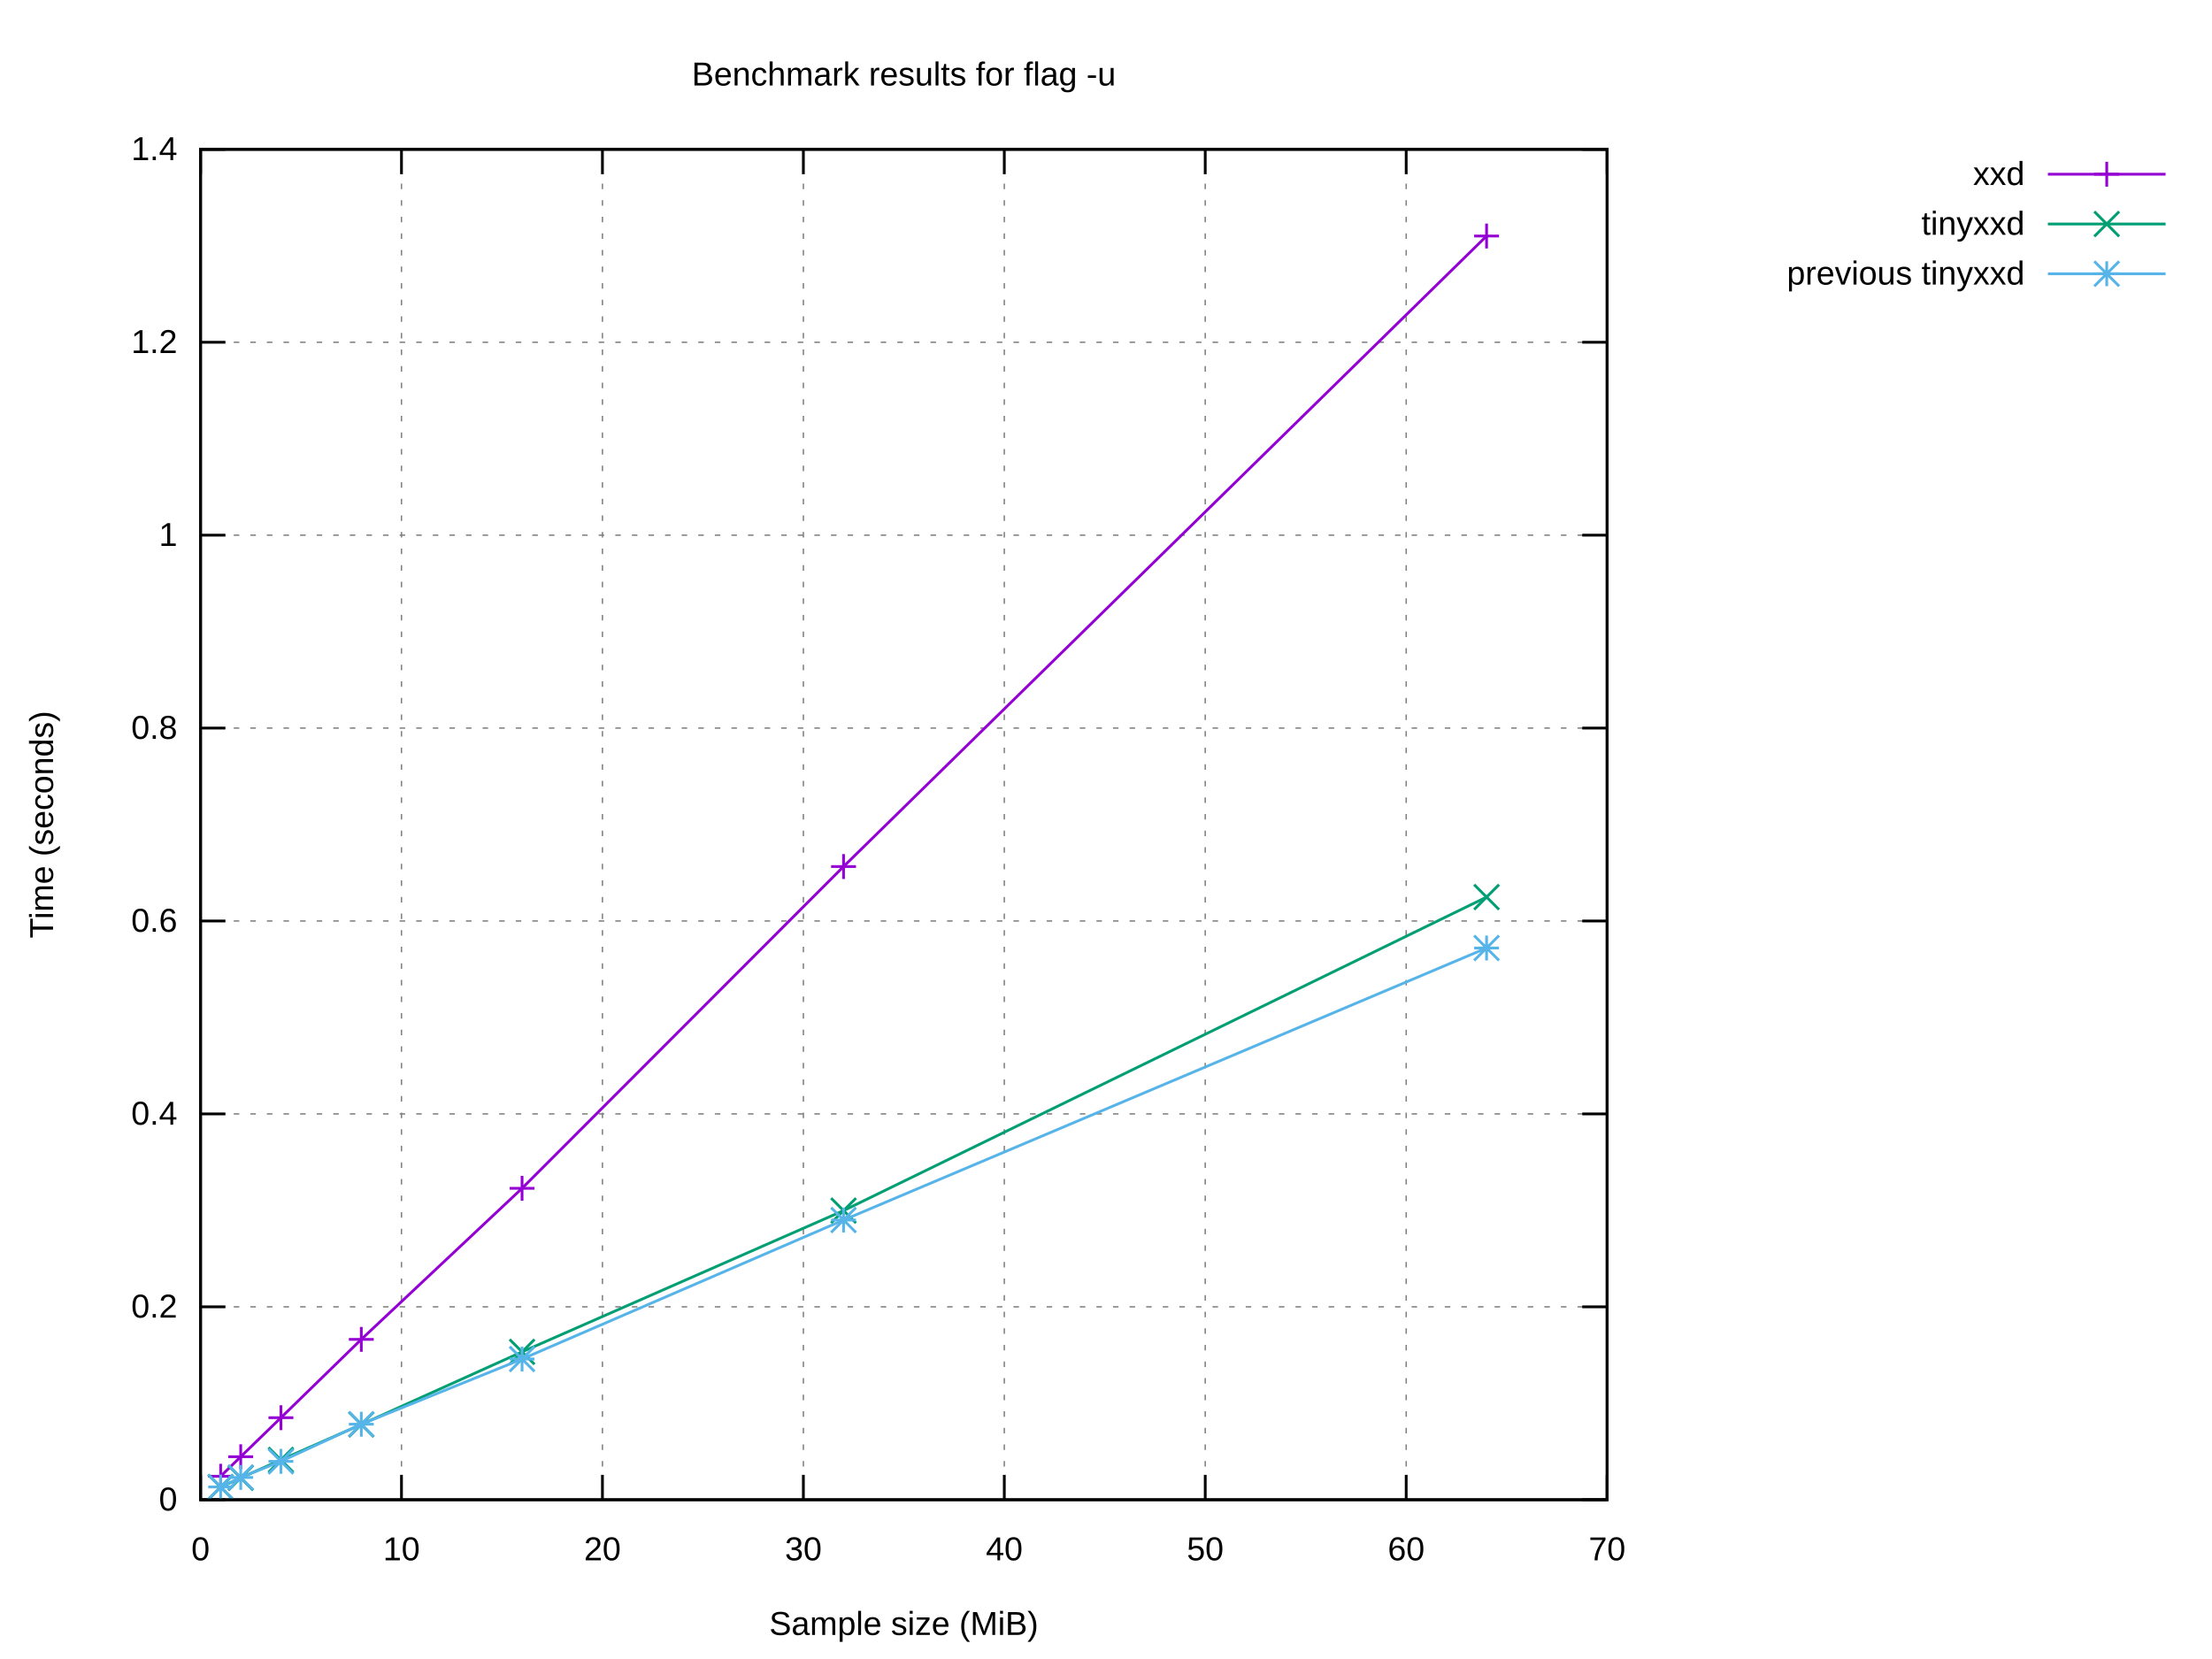
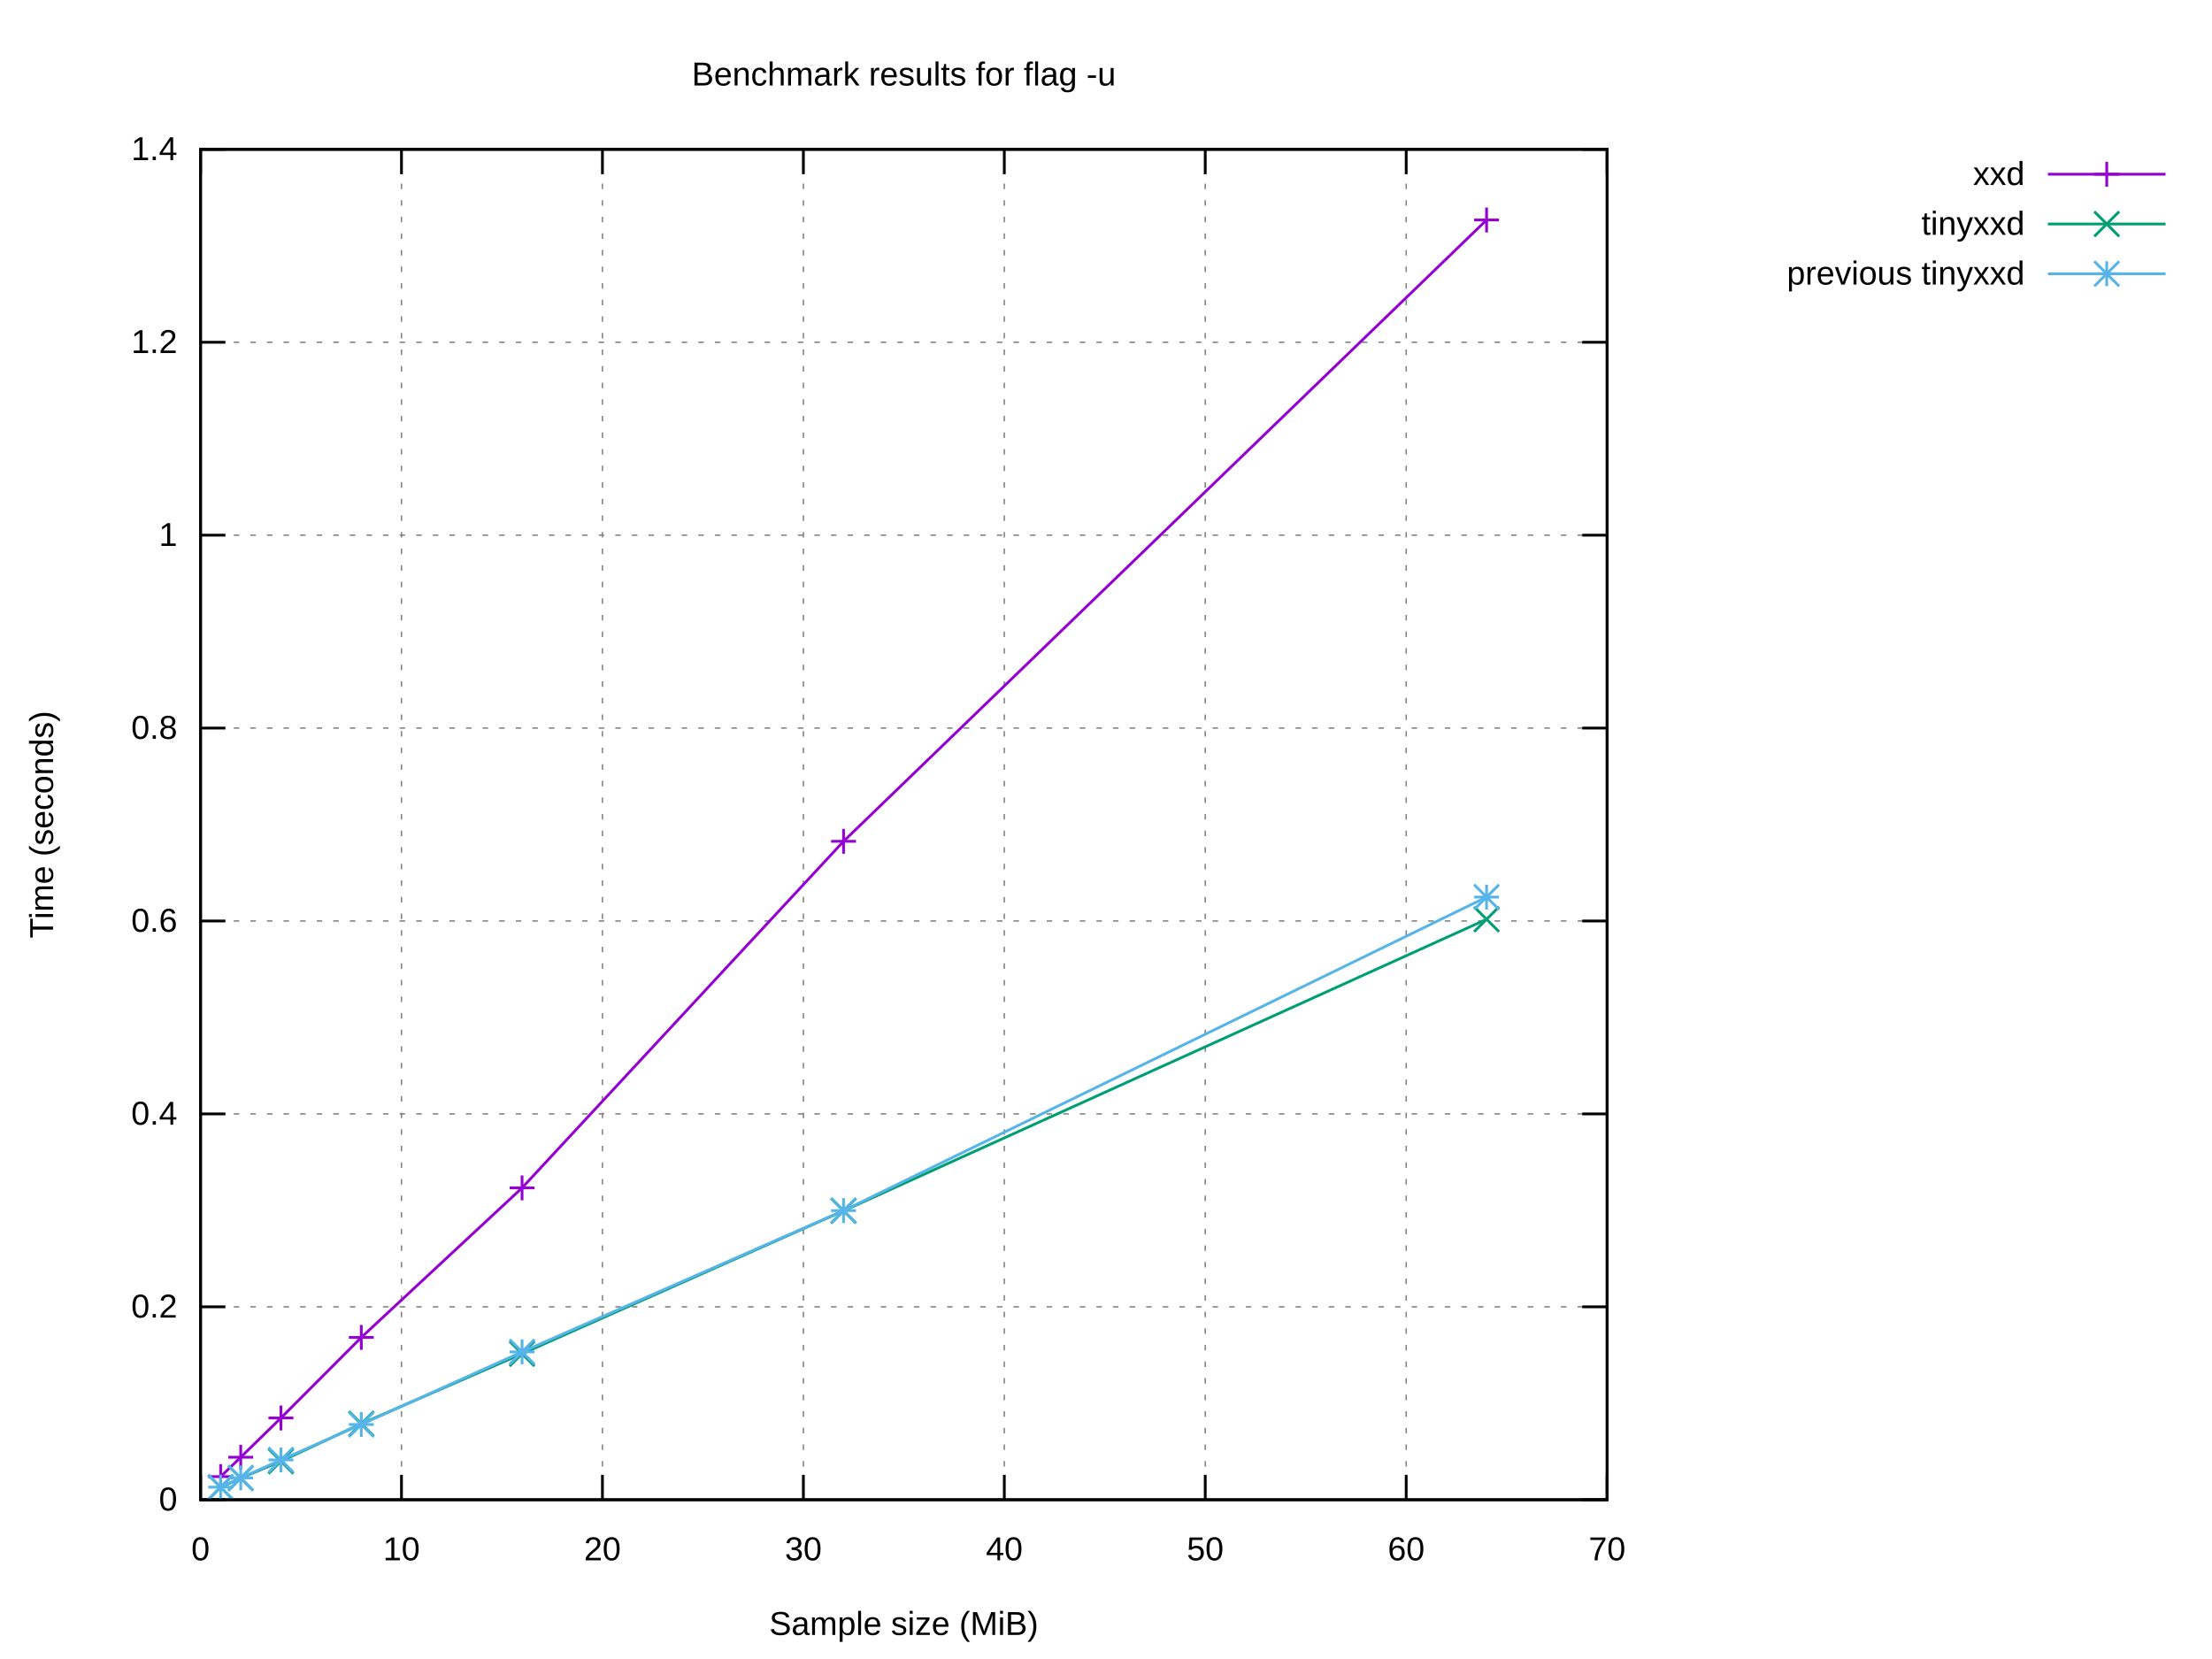
<svg xmlns="http://www.w3.org/2000/svg" xmlns:xlink="http://www.w3.org/1999/xlink" width="800" height="600" viewBox="0 0 800 600">
  <g id="gnuplot_canvas">
    <rect x="0" y="0" width="800" height="600" fill="#ffffff" />
    <defs>
      <circle id="gpDot" r="0.5" stroke-width="0.5" stroke="currentColor" />
      <path id="gpPt0" stroke-width="0.222" stroke="currentColor" d="M-1,0 h2 M0,-1 v2" />
      <path id="gpPt1" stroke-width="0.222" stroke="currentColor" d="M-1,-1 L1,1 M1,-1 L-1,1" />
      <path id="gpPt2" stroke-width="0.222" stroke="currentColor" d="M-1,0 L1,0 M0,-1 L0,1 M-1,-1 L1,1 M-1,1 L1,-1" />
      <rect id="gpPt3" stroke-width="0.222" stroke="currentColor" x="-1" y="-1" width="2" height="2" />
      <rect id="gpPt4" stroke-width="0.222" stroke="currentColor" fill="currentColor" x="-1" y="-1" width="2" height="2" />
      <circle id="gpPt5" stroke-width="0.222" stroke="currentColor" cx="0" cy="0" r="1" />
      <use xlink:href="#gpPt5" id="gpPt6" fill="currentColor" stroke="none" />
      <path id="gpPt7" stroke-width="0.222" stroke="currentColor" d="M0,-1.33 L-1.33,0.67 L1.33,0.67 z" />
      <use xlink:href="#gpPt7" id="gpPt8" fill="currentColor" stroke="none" />
      <use xlink:href="#gpPt7" id="gpPt9" stroke="currentColor" transform="rotate(180)" />
      <use xlink:href="#gpPt9" id="gpPt10" fill="currentColor" stroke="none" />
      <use xlink:href="#gpPt3" id="gpPt11" stroke="currentColor" transform="rotate(45)" />
      <use xlink:href="#gpPt11" id="gpPt12" fill="currentColor" stroke="none" />
      <path id="gpPt13" stroke-width="0.222" stroke="currentColor" d="M0,1.330 L1.265,0.411 L0.782,-1.067 L-0.782,-1.076 L-1.265,0.411 z" />
      <use xlink:href="#gpPt13" id="gpPt14" fill="currentColor" stroke="none" />
      <filter id="textbox" filterUnits="objectBoundingBox" x="0" y="0" height="1" width="1">
        <feFlood flood-color="#FFFFFF" flood-opacity="1" result="bgnd" />
        <feComposite in="SourceGraphic" in2="bgnd" operator="atop" />
      </filter>
      <filter id="greybox" filterUnits="objectBoundingBox" x="0" y="0" height="1" width="1">
        <feFlood flood-color="lightgrey" flood-opacity="1" result="grey" />
        <feComposite in="SourceGraphic" in2="grey" operator="atop" />
      </filter>
    </defs>
    <g fill="none" color="#FFFFFF" stroke="currentColor" stroke-width="1.00" stroke-linecap="butt" stroke-linejoin="miter">
</g>
    <g fill="none" color="black" stroke="currentColor" stroke-width="1.00" stroke-linecap="butt" stroke-linejoin="miter">
</g>
    <g fill="none" color="black" stroke="black" stroke-width="0.50" stroke-linecap="butt" stroke-linejoin="miter">
</g>
    <g fill="none" color="gray" stroke="currentColor" stroke-width="0.50" stroke-linecap="butt" stroke-linejoin="miter">
      <path stroke="gray" stroke-dasharray="2,4" class="gridline" d="M72.53,542.40 L581.24,542.40  " />
    </g>
    <g fill="none" color="gray" stroke="gray" stroke-width="1.00" stroke-linecap="butt" stroke-linejoin="miter">
</g>
    <g fill="none" color="black" stroke="currentColor" stroke-width="1.00" stroke-linecap="butt" stroke-linejoin="miter">
      <path stroke="black" d="M72.53,542.40 L81.53,542.40 M581.24,542.40 L572.24,542.40  " />
      <g transform="translate(64.14,546.30)" stroke="none" fill="black" font-family="Arial" font-size="12.00" text-anchor="end">
        <text>
          <tspan font-family="Arial"> 0</tspan>
        </text>
      </g>
    </g>
    <g fill="none" color="black" stroke="currentColor" stroke-width="1.00" stroke-linecap="butt" stroke-linejoin="miter">
</g>
    <g fill="none" color="black" stroke="black" stroke-width="0.50" stroke-linecap="butt" stroke-linejoin="miter">
</g>
    <g fill="none" color="gray" stroke="currentColor" stroke-width="0.50" stroke-linecap="butt" stroke-linejoin="miter">
      <path stroke="gray" stroke-dasharray="2,4" class="gridline" d="M72.53,472.63 L581.24,472.63  " />
    </g>
    <g fill="none" color="gray" stroke="gray" stroke-width="1.00" stroke-linecap="butt" stroke-linejoin="miter">
</g>
    <g fill="none" color="black" stroke="currentColor" stroke-width="1.00" stroke-linecap="butt" stroke-linejoin="miter">
      <path stroke="black" d="M72.53,472.63 L81.53,472.63 M581.24,472.63 L572.24,472.63  " />
      <g transform="translate(64.14,476.53)" stroke="none" fill="black" font-family="Arial" font-size="12.00" text-anchor="end">
        <text>
          <tspan font-family="Arial"> 0.2</tspan>
        </text>
      </g>
    </g>
    <g fill="none" color="black" stroke="currentColor" stroke-width="1.00" stroke-linecap="butt" stroke-linejoin="miter">
</g>
    <g fill="none" color="black" stroke="black" stroke-width="0.50" stroke-linecap="butt" stroke-linejoin="miter">
</g>
    <g fill="none" color="gray" stroke="currentColor" stroke-width="0.50" stroke-linecap="butt" stroke-linejoin="miter">
      <path stroke="gray" stroke-dasharray="2,4" class="gridline" d="M72.53,402.86 L581.24,402.86  " />
    </g>
    <g fill="none" color="gray" stroke="gray" stroke-width="1.00" stroke-linecap="butt" stroke-linejoin="miter">
</g>
    <g fill="none" color="black" stroke="currentColor" stroke-width="1.00" stroke-linecap="butt" stroke-linejoin="miter">
      <path stroke="black" d="M72.53,402.86 L81.53,402.86 M581.24,402.86 L572.24,402.86  " />
      <g transform="translate(64.14,406.76)" stroke="none" fill="black" font-family="Arial" font-size="12.00" text-anchor="end">
        <text>
          <tspan font-family="Arial"> 0.4</tspan>
        </text>
      </g>
    </g>
    <g fill="none" color="black" stroke="currentColor" stroke-width="1.00" stroke-linecap="butt" stroke-linejoin="miter">
</g>
    <g fill="none" color="black" stroke="black" stroke-width="0.50" stroke-linecap="butt" stroke-linejoin="miter">
</g>
    <g fill="none" color="gray" stroke="currentColor" stroke-width="0.50" stroke-linecap="butt" stroke-linejoin="miter">
      <path stroke="gray" stroke-dasharray="2,4" class="gridline" d="M72.53,333.09 L581.24,333.09  " />
    </g>
    <g fill="none" color="gray" stroke="gray" stroke-width="1.00" stroke-linecap="butt" stroke-linejoin="miter">
</g>
    <g fill="none" color="black" stroke="currentColor" stroke-width="1.00" stroke-linecap="butt" stroke-linejoin="miter">
      <path stroke="black" d="M72.53,333.09 L81.53,333.09 M581.24,333.09 L572.24,333.09  " />
      <g transform="translate(64.14,336.99)" stroke="none" fill="black" font-family="Arial" font-size="12.00" text-anchor="end">
        <text>
          <tspan font-family="Arial"> 0.6</tspan>
        </text>
      </g>
    </g>
    <g fill="none" color="black" stroke="currentColor" stroke-width="1.00" stroke-linecap="butt" stroke-linejoin="miter">
</g>
    <g fill="none" color="black" stroke="black" stroke-width="0.50" stroke-linecap="butt" stroke-linejoin="miter">
</g>
    <g fill="none" color="gray" stroke="currentColor" stroke-width="0.50" stroke-linecap="butt" stroke-linejoin="miter">
      <path stroke="gray" stroke-dasharray="2,4" class="gridline" d="M72.53,263.32 L581.24,263.32  " />
    </g>
    <g fill="none" color="gray" stroke="gray" stroke-width="1.00" stroke-linecap="butt" stroke-linejoin="miter">
</g>
    <g fill="none" color="black" stroke="currentColor" stroke-width="1.00" stroke-linecap="butt" stroke-linejoin="miter">
      <path stroke="black" d="M72.53,263.32 L81.53,263.32 M581.24,263.32 L572.24,263.32  " />
      <g transform="translate(64.14,267.22)" stroke="none" fill="black" font-family="Arial" font-size="12.00" text-anchor="end">
        <text>
          <tspan font-family="Arial"> 0.8</tspan>
        </text>
      </g>
    </g>
    <g fill="none" color="black" stroke="currentColor" stroke-width="1.00" stroke-linecap="butt" stroke-linejoin="miter">
</g>
    <g fill="none" color="black" stroke="black" stroke-width="0.50" stroke-linecap="butt" stroke-linejoin="miter">
</g>
    <g fill="none" color="gray" stroke="currentColor" stroke-width="0.50" stroke-linecap="butt" stroke-linejoin="miter">
      <path stroke="gray" stroke-dasharray="2,4" class="gridline" d="M72.53,193.55 L581.24,193.55  " />
    </g>
    <g fill="none" color="gray" stroke="gray" stroke-width="1.00" stroke-linecap="butt" stroke-linejoin="miter">
</g>
    <g fill="none" color="black" stroke="currentColor" stroke-width="1.00" stroke-linecap="butt" stroke-linejoin="miter">
      <path stroke="black" d="M72.53,193.55 L81.53,193.55 M581.24,193.55 L572.24,193.55  " />
      <g transform="translate(64.14,197.45)" stroke="none" fill="black" font-family="Arial" font-size="12.00" text-anchor="end">
        <text>
          <tspan font-family="Arial"> 1</tspan>
        </text>
      </g>
    </g>
    <g fill="none" color="black" stroke="currentColor" stroke-width="1.00" stroke-linecap="butt" stroke-linejoin="miter">
</g>
    <g fill="none" color="black" stroke="black" stroke-width="0.50" stroke-linecap="butt" stroke-linejoin="miter">
</g>
    <g fill="none" color="gray" stroke="currentColor" stroke-width="0.50" stroke-linecap="butt" stroke-linejoin="miter">
      <path stroke="gray" stroke-dasharray="2,4" class="gridline" d="M72.53,123.78 L581.24,123.78  " />
    </g>
    <g fill="none" color="gray" stroke="gray" stroke-width="1.00" stroke-linecap="butt" stroke-linejoin="miter">
</g>
    <g fill="none" color="black" stroke="currentColor" stroke-width="1.00" stroke-linecap="butt" stroke-linejoin="miter">
      <path stroke="black" d="M72.53,123.78 L81.53,123.78 M581.24,123.78 L572.24,123.78  " />
      <g transform="translate(64.14,127.68)" stroke="none" fill="black" font-family="Arial" font-size="12.00" text-anchor="end">
        <text>
          <tspan font-family="Arial"> 1.2</tspan>
        </text>
      </g>
    </g>
    <g fill="none" color="black" stroke="currentColor" stroke-width="1.00" stroke-linecap="butt" stroke-linejoin="miter">
</g>
    <g fill="none" color="black" stroke="black" stroke-width="0.50" stroke-linecap="butt" stroke-linejoin="miter">
</g>
    <g fill="none" color="gray" stroke="currentColor" stroke-width="0.50" stroke-linecap="butt" stroke-linejoin="miter">
      <path stroke="gray" stroke-dasharray="2,4" class="gridline" d="M72.53,54.01 L581.24,54.01  " />
    </g>
    <g fill="none" color="gray" stroke="gray" stroke-width="1.00" stroke-linecap="butt" stroke-linejoin="miter">
</g>
    <g fill="none" color="black" stroke="currentColor" stroke-width="1.00" stroke-linecap="butt" stroke-linejoin="miter">
      <path stroke="black" d="M72.53,54.01 L81.53,54.01 M581.24,54.01 L572.24,54.01  " />
      <g transform="translate(64.14,57.91)" stroke="none" fill="black" font-family="Arial" font-size="12.00" text-anchor="end">
        <text>
          <tspan font-family="Arial"> 1.4</tspan>
        </text>
      </g>
    </g>
    <g fill="none" color="black" stroke="currentColor" stroke-width="1.00" stroke-linecap="butt" stroke-linejoin="miter">
</g>
    <g fill="none" color="black" stroke="black" stroke-width="0.50" stroke-linecap="butt" stroke-linejoin="miter">
</g>
    <g fill="none" color="gray" stroke="currentColor" stroke-width="0.50" stroke-linecap="butt" stroke-linejoin="miter">
      <path stroke="gray" stroke-dasharray="2,4" class="gridline" d="M72.53,542.40 L72.53,54.01  " />
    </g>
    <g fill="none" color="gray" stroke="gray" stroke-width="1.00" stroke-linecap="butt" stroke-linejoin="miter">
</g>
    <g fill="none" color="black" stroke="currentColor" stroke-width="1.00" stroke-linecap="butt" stroke-linejoin="miter">
      <path stroke="black" d="M72.53,542.40 L72.53,533.40 M72.53,54.01 L72.53,63.01  " />
      <g transform="translate(72.53,564.30)" stroke="none" fill="black" font-family="Arial" font-size="12.00" text-anchor="middle">
        <text>
          <tspan font-family="Arial"> 0</tspan>
        </text>
      </g>
    </g>
    <g fill="none" color="black" stroke="currentColor" stroke-width="1.00" stroke-linecap="butt" stroke-linejoin="miter">
</g>
    <g fill="none" color="black" stroke="black" stroke-width="0.50" stroke-linecap="butt" stroke-linejoin="miter">
</g>
    <g fill="none" color="gray" stroke="currentColor" stroke-width="0.50" stroke-linecap="butt" stroke-linejoin="miter">
      <path stroke="gray" stroke-dasharray="2,4" class="gridline" d="M145.20,542.40 L145.20,54.01  " />
    </g>
    <g fill="none" color="gray" stroke="gray" stroke-width="1.00" stroke-linecap="butt" stroke-linejoin="miter">
</g>
    <g fill="none" color="black" stroke="currentColor" stroke-width="1.00" stroke-linecap="butt" stroke-linejoin="miter">
      <path stroke="black" d="M145.20,542.40 L145.20,533.40 M145.20,54.01 L145.20,63.01  " />
      <g transform="translate(145.20,564.30)" stroke="none" fill="black" font-family="Arial" font-size="12.00" text-anchor="middle">
        <text>
          <tspan font-family="Arial"> 10</tspan>
        </text>
      </g>
    </g>
    <g fill="none" color="black" stroke="currentColor" stroke-width="1.00" stroke-linecap="butt" stroke-linejoin="miter">
</g>
    <g fill="none" color="black" stroke="black" stroke-width="0.50" stroke-linecap="butt" stroke-linejoin="miter">
</g>
    <g fill="none" color="gray" stroke="currentColor" stroke-width="0.50" stroke-linecap="butt" stroke-linejoin="miter">
      <path stroke="gray" stroke-dasharray="2,4" class="gridline" d="M217.88,542.40 L217.88,54.01  " />
    </g>
    <g fill="none" color="gray" stroke="gray" stroke-width="1.00" stroke-linecap="butt" stroke-linejoin="miter">
</g>
    <g fill="none" color="black" stroke="currentColor" stroke-width="1.00" stroke-linecap="butt" stroke-linejoin="miter">
      <path stroke="black" d="M217.88,542.40 L217.88,533.40 M217.88,54.01 L217.88,63.01  " />
      <g transform="translate(217.88,564.30)" stroke="none" fill="black" font-family="Arial" font-size="12.00" text-anchor="middle">
        <text>
          <tspan font-family="Arial"> 20</tspan>
        </text>
      </g>
    </g>
    <g fill="none" color="black" stroke="currentColor" stroke-width="1.00" stroke-linecap="butt" stroke-linejoin="miter">
</g>
    <g fill="none" color="black" stroke="black" stroke-width="0.50" stroke-linecap="butt" stroke-linejoin="miter">
</g>
    <g fill="none" color="gray" stroke="currentColor" stroke-width="0.50" stroke-linecap="butt" stroke-linejoin="miter">
      <path stroke="gray" stroke-dasharray="2,4" class="gridline" d="M290.55,542.40 L290.55,54.01  " />
    </g>
    <g fill="none" color="gray" stroke="gray" stroke-width="1.00" stroke-linecap="butt" stroke-linejoin="miter">
</g>
    <g fill="none" color="black" stroke="currentColor" stroke-width="1.00" stroke-linecap="butt" stroke-linejoin="miter">
      <path stroke="black" d="M290.55,542.40 L290.55,533.40 M290.55,54.01 L290.55,63.01  " />
      <g transform="translate(290.55,564.30)" stroke="none" fill="black" font-family="Arial" font-size="12.00" text-anchor="middle">
        <text>
          <tspan font-family="Arial"> 30</tspan>
        </text>
      </g>
    </g>
    <g fill="none" color="black" stroke="currentColor" stroke-width="1.00" stroke-linecap="butt" stroke-linejoin="miter">
</g>
    <g fill="none" color="black" stroke="black" stroke-width="0.50" stroke-linecap="butt" stroke-linejoin="miter">
</g>
    <g fill="none" color="gray" stroke="currentColor" stroke-width="0.50" stroke-linecap="butt" stroke-linejoin="miter">
      <path stroke="gray" stroke-dasharray="2,4" class="gridline" d="M363.22,542.40 L363.22,54.01  " />
    </g>
    <g fill="none" color="gray" stroke="gray" stroke-width="1.00" stroke-linecap="butt" stroke-linejoin="miter">
</g>
    <g fill="none" color="black" stroke="currentColor" stroke-width="1.00" stroke-linecap="butt" stroke-linejoin="miter">
      <path stroke="black" d="M363.22,542.40 L363.22,533.40 M363.22,54.01 L363.22,63.01  " />
      <g transform="translate(363.22,564.30)" stroke="none" fill="black" font-family="Arial" font-size="12.00" text-anchor="middle">
        <text>
          <tspan font-family="Arial"> 40</tspan>
        </text>
      </g>
    </g>
    <g fill="none" color="black" stroke="currentColor" stroke-width="1.00" stroke-linecap="butt" stroke-linejoin="miter">
</g>
    <g fill="none" color="black" stroke="black" stroke-width="0.50" stroke-linecap="butt" stroke-linejoin="miter">
</g>
    <g fill="none" color="gray" stroke="currentColor" stroke-width="0.50" stroke-linecap="butt" stroke-linejoin="miter">
      <path stroke="gray" stroke-dasharray="2,4" class="gridline" d="M435.89,542.40 L435.89,54.01  " />
    </g>
    <g fill="none" color="gray" stroke="gray" stroke-width="1.00" stroke-linecap="butt" stroke-linejoin="miter">
</g>
    <g fill="none" color="black" stroke="currentColor" stroke-width="1.00" stroke-linecap="butt" stroke-linejoin="miter">
      <path stroke="black" d="M435.89,542.40 L435.89,533.40 M435.89,54.01 L435.89,63.01  " />
      <g transform="translate(435.89,564.30)" stroke="none" fill="black" font-family="Arial" font-size="12.00" text-anchor="middle">
        <text>
          <tspan font-family="Arial"> 50</tspan>
        </text>
      </g>
    </g>
    <g fill="none" color="black" stroke="currentColor" stroke-width="1.00" stroke-linecap="butt" stroke-linejoin="miter">
</g>
    <g fill="none" color="black" stroke="black" stroke-width="0.50" stroke-linecap="butt" stroke-linejoin="miter">
</g>
    <g fill="none" color="gray" stroke="currentColor" stroke-width="0.50" stroke-linecap="butt" stroke-linejoin="miter">
      <path stroke="gray" stroke-dasharray="2,4" class="gridline" d="M508.57,542.40 L508.57,54.01  " />
    </g>
    <g fill="none" color="gray" stroke="gray" stroke-width="1.00" stroke-linecap="butt" stroke-linejoin="miter">
</g>
    <g fill="none" color="black" stroke="currentColor" stroke-width="1.00" stroke-linecap="butt" stroke-linejoin="miter">
      <path stroke="black" d="M508.57,542.40 L508.57,533.40 M508.57,54.01 L508.57,63.01  " />
      <g transform="translate(508.57,564.30)" stroke="none" fill="black" font-family="Arial" font-size="12.00" text-anchor="middle">
        <text>
          <tspan font-family="Arial"> 60</tspan>
        </text>
      </g>
    </g>
    <g fill="none" color="black" stroke="currentColor" stroke-width="1.00" stroke-linecap="butt" stroke-linejoin="miter">
</g>
    <g fill="none" color="black" stroke="black" stroke-width="0.50" stroke-linecap="butt" stroke-linejoin="miter">
</g>
    <g fill="none" color="gray" stroke="currentColor" stroke-width="0.50" stroke-linecap="butt" stroke-linejoin="miter">
      <path stroke="gray" stroke-dasharray="2,4" class="gridline" d="M581.24,542.40 L581.24,54.01  " />
    </g>
    <g fill="none" color="gray" stroke="gray" stroke-width="1.00" stroke-linecap="butt" stroke-linejoin="miter">
</g>
    <g fill="none" color="black" stroke="currentColor" stroke-width="1.00" stroke-linecap="butt" stroke-linejoin="miter">
      <path stroke="black" d="M581.24,542.40 L581.24,533.40 M581.24,54.01 L581.24,63.01  " />
      <g transform="translate(581.24,564.30)" stroke="none" fill="black" font-family="Arial" font-size="12.00" text-anchor="middle">
        <text>
          <tspan font-family="Arial"> 70</tspan>
        </text>
      </g>
    </g>
    <g fill="none" color="black" stroke="currentColor" stroke-width="1.00" stroke-linecap="butt" stroke-linejoin="miter">
</g>
    <g fill="none" color="black" stroke="currentColor" stroke-width="1.00" stroke-linecap="butt" stroke-linejoin="miter">
      <path stroke="black" d="M72.53,54.01 L72.53,542.40 L581.24,542.40 L581.24,54.01 L72.53,54.01 Z  " />
    </g>
    <g fill="none" color="black" stroke="currentColor" stroke-width="1.00" stroke-linecap="butt" stroke-linejoin="miter">
</g>
    <g id="gnuplot_plot_1">
      <g fill="none" color="black" stroke="currentColor" stroke-width="1.00" stroke-linecap="butt" stroke-linejoin="miter">
        <g transform="translate(732.26,66.91)" stroke="none" fill="black" font-family="Arial" font-size="12.00" text-anchor="end">
          <text>
            <tspan font-family="Arial">xxd</tspan>
          </text>
        </g>
      </g>
      <g fill="none" color="black" stroke="currentColor" stroke-width="1.00" stroke-linecap="butt" stroke-linejoin="miter">
-         <path stroke="rgb(148,   0, 211)" d="M740.65,63.01 L783.21,63.01 M537.64,85.36 L305.08,313.40 L188.81,429.77 L130.67,484.40 L101.60,512.73 L87.06,526.84   L79.80,533.91  " />
-         <use xlink:href="#gpPt0" transform="translate(537.64,85.36) scale(4.50)" color="rgb(148,   0, 211)" />
-         <use xlink:href="#gpPt0" transform="translate(305.08,313.40) scale(4.50)" color="rgb(148,   0, 211)" />
-         <use xlink:href="#gpPt0" transform="translate(188.81,429.77) scale(4.50)" color="rgb(148,   0, 211)" />
-         <use xlink:href="#gpPt0" transform="translate(130.67,484.40) scale(4.50)" color="rgb(148,   0, 211)" />
-         <use xlink:href="#gpPt0" transform="translate(101.60,512.73) scale(4.50)" color="rgb(148,   0, 211)" />
-         <use xlink:href="#gpPt0" transform="translate(87.06,526.84) scale(4.50)" color="rgb(148,   0, 211)" />
-         <use xlink:href="#gpPt0" transform="translate(79.80,533.91) scale(4.50)" color="rgb(148,   0, 211)" />
+         <path stroke="rgb(148,   0, 211)" d="M740.65,63.01 L783.21,63.01 M537.64,79.56 L305.08,304.27 L188.81,429.61 L130.67,483.69 L101.60,512.83 L87.06,527.03   L79.80,534.04  " />
+         <use xlink:href="#gpPt0" transform="translate(537.64,79.56) scale(4.50)" color="rgb(148,   0, 211)" />
+         <use xlink:href="#gpPt0" transform="translate(305.08,304.27) scale(4.50)" color="rgb(148,   0, 211)" />
+         <use xlink:href="#gpPt0" transform="translate(188.81,429.61) scale(4.50)" color="rgb(148,   0, 211)" />
+         <use xlink:href="#gpPt0" transform="translate(130.67,483.69) scale(4.50)" color="rgb(148,   0, 211)" />
+         <use xlink:href="#gpPt0" transform="translate(101.60,512.83) scale(4.50)" color="rgb(148,   0, 211)" />
+         <use xlink:href="#gpPt0" transform="translate(87.06,527.03) scale(4.50)" color="rgb(148,   0, 211)" />
+         <use xlink:href="#gpPt0" transform="translate(79.80,534.04) scale(4.50)" color="rgb(148,   0, 211)" />
        <use xlink:href="#gpPt0" transform="translate(761.93,63.01) scale(4.50)" color="rgb(148,   0, 211)" />
      </g>
    </g>
    <g id="gnuplot_plot_2">
      <g fill="none" color="black" stroke="currentColor" stroke-width="1.00" stroke-linecap="butt" stroke-linejoin="miter">
        <g transform="translate(732.26,84.91)" stroke="none" fill="black" font-family="Arial" font-size="12.00" text-anchor="end">
          <text>
            <tspan font-family="Arial">tinyxxd</tspan>
          </text>
        </g>
      </g>
      <g fill="none" color="black" stroke="currentColor" stroke-width="1.00" stroke-linecap="butt" stroke-linejoin="miter">
-         <path stroke="rgb(  0, 158, 115)" d="M740.65,81.01 L783.21,81.01 M537.64,324.44 L305.08,437.83 L188.81,488.92 L130.67,515.18 L101.60,527.99 L87.06,534.51   L79.80,537.85  " />
-         <use xlink:href="#gpPt1" transform="translate(537.64,324.44) scale(4.50)" color="rgb(  0, 158, 115)" />
-         <use xlink:href="#gpPt1" transform="translate(305.08,437.83) scale(4.50)" color="rgb(  0, 158, 115)" />
-         <use xlink:href="#gpPt1" transform="translate(188.81,488.92) scale(4.50)" color="rgb(  0, 158, 115)" />
-         <use xlink:href="#gpPt1" transform="translate(130.67,515.18) scale(4.50)" color="rgb(  0, 158, 115)" />
-         <use xlink:href="#gpPt1" transform="translate(101.60,527.99) scale(4.50)" color="rgb(  0, 158, 115)" />
-         <use xlink:href="#gpPt1" transform="translate(87.06,534.51) scale(4.50)" color="rgb(  0, 158, 115)" />
-         <use xlink:href="#gpPt1" transform="translate(79.80,537.85) scale(4.50)" color="rgb(  0, 158, 115)" />
+         <path stroke="rgb(  0, 158, 115)" d="M740.65,81.01 L783.21,81.01 M537.64,332.47 L305.08,437.90 L188.81,489.59 L130.67,514.92 L101.60,528.47 L87.06,534.59   L79.80,537.90  " />
+         <use xlink:href="#gpPt1" transform="translate(537.64,332.47) scale(4.50)" color="rgb(  0, 158, 115)" />
+         <use xlink:href="#gpPt1" transform="translate(305.08,437.90) scale(4.50)" color="rgb(  0, 158, 115)" />
+         <use xlink:href="#gpPt1" transform="translate(188.81,489.59) scale(4.50)" color="rgb(  0, 158, 115)" />
+         <use xlink:href="#gpPt1" transform="translate(130.67,514.92) scale(4.50)" color="rgb(  0, 158, 115)" />
+         <use xlink:href="#gpPt1" transform="translate(101.60,528.47) scale(4.50)" color="rgb(  0, 158, 115)" />
+         <use xlink:href="#gpPt1" transform="translate(87.06,534.59) scale(4.50)" color="rgb(  0, 158, 115)" />
+         <use xlink:href="#gpPt1" transform="translate(79.80,537.90) scale(4.50)" color="rgb(  0, 158, 115)" />
        <use xlink:href="#gpPt1" transform="translate(761.93,81.01) scale(4.50)" color="rgb(  0, 158, 115)" />
      </g>
    </g>
    <g id="gnuplot_plot_3">
      <g fill="none" color="black" stroke="currentColor" stroke-width="1.00" stroke-linecap="butt" stroke-linejoin="miter">
        <g transform="translate(732.26,102.91)" stroke="none" fill="black" font-family="Arial" font-size="12.00" text-anchor="end">
          <text>
            <tspan font-family="Arial">previous tinyxxd</tspan>
          </text>
        </g>
      </g>
      <g fill="none" color="black" stroke="currentColor" stroke-width="1.00" stroke-linecap="butt" stroke-linejoin="miter">
-         <path stroke="rgb( 86, 180, 233)" d="M740.65,99.01 L783.21,99.01 M537.64,342.86 L305.08,441.24 L188.81,491.51 L130.67,515.09 L101.60,528.52 L87.06,534.34   L79.80,537.79  " />
-         <use xlink:href="#gpPt2" transform="translate(537.64,342.86) scale(4.50)" color="rgb( 86, 180, 233)" />
-         <use xlink:href="#gpPt2" transform="translate(305.08,441.24) scale(4.50)" color="rgb( 86, 180, 233)" />
-         <use xlink:href="#gpPt2" transform="translate(188.81,491.51) scale(4.50)" color="rgb( 86, 180, 233)" />
-         <use xlink:href="#gpPt2" transform="translate(130.67,515.09) scale(4.50)" color="rgb( 86, 180, 233)" />
-         <use xlink:href="#gpPt2" transform="translate(101.60,528.52) scale(4.50)" color="rgb( 86, 180, 233)" />
-         <use xlink:href="#gpPt2" transform="translate(87.06,534.34) scale(4.50)" color="rgb( 86, 180, 233)" />
-         <use xlink:href="#gpPt2" transform="translate(79.80,537.79) scale(4.50)" color="rgb( 86, 180, 233)" />
+         <path stroke="rgb( 86, 180, 233)" d="M740.65,99.01 L783.21,99.01 M537.64,324.44 L305.08,437.83 L188.81,488.92 L130.67,515.18 L101.60,527.99 L87.06,534.51   L79.80,537.85  " />
+         <use xlink:href="#gpPt2" transform="translate(537.64,324.44) scale(4.50)" color="rgb( 86, 180, 233)" />
+         <use xlink:href="#gpPt2" transform="translate(305.08,437.83) scale(4.50)" color="rgb( 86, 180, 233)" />
+         <use xlink:href="#gpPt2" transform="translate(188.81,488.92) scale(4.50)" color="rgb( 86, 180, 233)" />
+         <use xlink:href="#gpPt2" transform="translate(130.67,515.18) scale(4.50)" color="rgb( 86, 180, 233)" />
+         <use xlink:href="#gpPt2" transform="translate(101.60,527.99) scale(4.50)" color="rgb( 86, 180, 233)" />
+         <use xlink:href="#gpPt2" transform="translate(87.06,534.51) scale(4.50)" color="rgb( 86, 180, 233)" />
+         <use xlink:href="#gpPt2" transform="translate(79.80,537.85) scale(4.50)" color="rgb( 86, 180, 233)" />
        <use xlink:href="#gpPt2" transform="translate(761.93,99.01) scale(4.50)" color="rgb( 86, 180, 233)" />
      </g>
    </g>
    <g fill="none" color="#FFFFFF" stroke="rgb( 86, 180, 233)" stroke-width="2.00" stroke-linecap="butt" stroke-linejoin="miter">
</g>
    <g fill="none" color="black" stroke="currentColor" stroke-width="2.00" stroke-linecap="butt" stroke-linejoin="miter">
</g>
    <g fill="none" color="black" stroke="black" stroke-width="1.00" stroke-linecap="butt" stroke-linejoin="miter">
</g>
    <g fill="none" color="black" stroke="currentColor" stroke-width="1.00" stroke-linecap="butt" stroke-linejoin="miter">
      <path stroke="black" d="M72.53,54.01 L72.53,542.40 L581.24,542.40 L581.24,54.01 L72.53,54.01 Z  " />
      <g transform="translate(19.18,298.21) rotate(270.00)" stroke="none" fill="black" font-family="Arial" font-size="12.00" text-anchor="middle">
        <text>
          <tspan font-family="Arial">Time (seconds)</tspan>
        </text>
      </g>
    </g>
    <g fill="none" color="black" stroke="currentColor" stroke-width="1.00" stroke-linecap="butt" stroke-linejoin="miter">
      <g transform="translate(326.88,591.30)" stroke="none" fill="black" font-family="Arial" font-size="12.00" text-anchor="middle">
        <text>
          <tspan font-family="Arial">Sample size (MiB)</tspan>
        </text>
      </g>
    </g>
    <g fill="none" color="black" stroke="currentColor" stroke-width="1.00" stroke-linecap="butt" stroke-linejoin="miter">
</g>
    <g fill="none" color="black" stroke="currentColor" stroke-width="1.00" stroke-linecap="butt" stroke-linejoin="miter">
      <g transform="translate(326.88,30.91)" stroke="none" fill="black" font-family="Arial" font-size="12.00" text-anchor="middle">
        <text>
          <tspan font-family="Arial">Benchmark results for flag -u</tspan>
        </text>
      </g>
    </g>
    <g fill="none" color="black" stroke="currentColor" stroke-width="1.00" stroke-linecap="butt" stroke-linejoin="miter">
</g>
  </g>
</svg>
